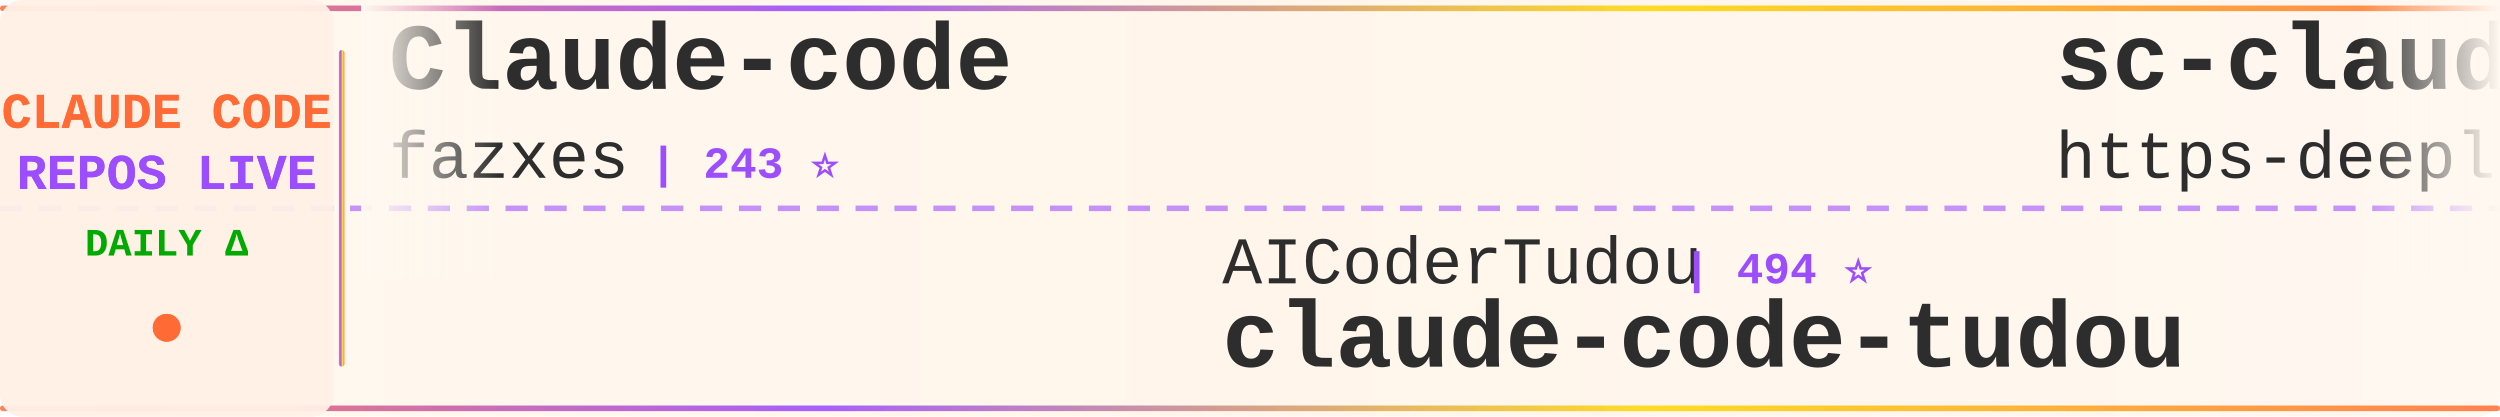
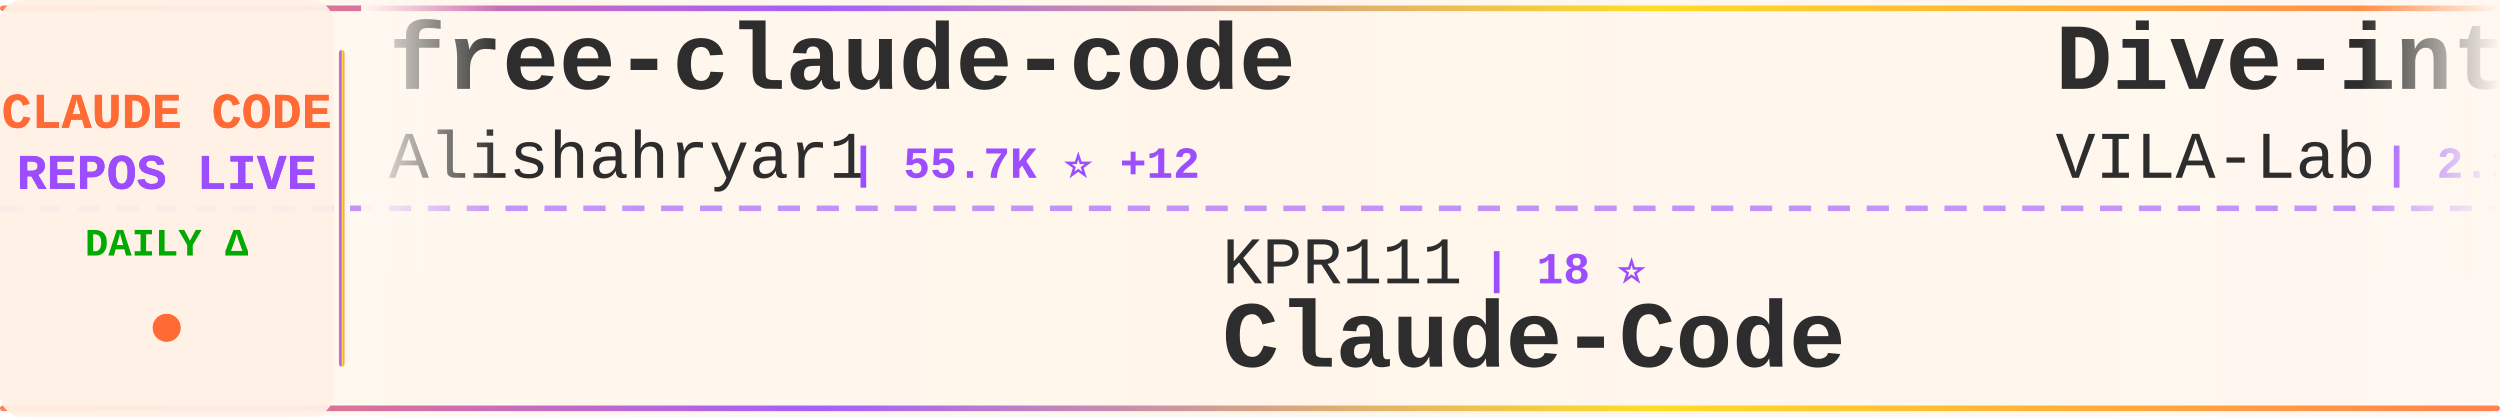
<svg xmlns="http://www.w3.org/2000/svg" width="900" height="150">
  <defs>
    <linearGradient id="tickerBg" x1="0%" y1="0%" x2="100%" y2="0%">
      <stop offset="0%" style="stop-color:#fff8f0;stop-opacity:0.98" />
      <stop offset="50%" style="stop-color:#fff5eb;stop-opacity:1" />
      <stop offset="100%" style="stop-color:#fff8f0;stop-opacity:0.98" />
    </linearGradient>
    <linearGradient id="borderGrad" x1="0%" y1="0%" x2="100%" y2="0%">
      <stop offset="0%" style="stop-color:#FF6B35;stop-opacity:0.85">
        <animate attributeName="stop-opacity" values="0.85;1;0.85" dur="2s" repeatCount="indefinite" />
      </stop>
      <stop offset="33%" style="stop-color:#9C4EFF;stop-opacity:0.9">
        <animate attributeName="stop-opacity" values="0.9;1;0.9" dur="2.2s" repeatCount="indefinite" />
      </stop>
      <stop offset="66%" style="stop-color:#FFD700;stop-opacity:0.85">
        <animate attributeName="stop-opacity" values="0.85;1;0.85" dur="1.8s" repeatCount="indefinite" />
      </stop>
      <stop offset="100%" style="stop-color:#FF6B35;stop-opacity:0.85">
        <animate attributeName="stop-opacity" values="0.85;1;0.85" dur="2s" repeatCount="indefinite" />
      </stop>
    </linearGradient>
    <filter id="textGlow">
      <feGaussianBlur stdDeviation="0.15" result="coloredBlur" />
      <feMerge>
        <feMergeNode in="coloredBlur" />
        <feMergeNode in="SourceGraphic" />
      </feMerge>
    </filter>
    <filter id="metricGlow">
      <feGaussianBlur stdDeviation="0.2" result="coloredBlur" />
      <feMerge>
        <feMergeNode in="coloredBlur" />
        <feMergeNode in="SourceGraphic" />
      </feMerge>
    </filter>
    <linearGradient id="leftFade" x1="0%" y1="0%" x2="100%" y2="0%">
      <stop offset="0%" style="stop-color:#fff8f0;stop-opacity:1" />
      <stop offset="100%" style="stop-color:#fff8f0;stop-opacity:0" />
    </linearGradient>
    <linearGradient id="rightFade" x1="0%" y1="0%" x2="100%" y2="0%">
      <stop offset="0%" style="stop-color:#fff8f0;stop-opacity:0" />
      <stop offset="100%" style="stop-color:#fff8f0;stop-opacity:1" />
    </linearGradient>
  </defs>
  <rect width="900" height="150" fill="url(#tickerBg)" rx="8" />
  <rect x="0" y="2" width="900" height="2" fill="url(#borderGrad)" rx="1" />
  <rect x="0" y="146" width="900" height="2" fill="url(#borderGrad)" rx="1" />
  <line x1="0" y1="75" x2="900" y2="75" stroke="#9C4EFF" stroke-width="2" stroke-dasharray="8 6" opacity="0.6" />
  <rect x="0" y="0" width="120" height="150" fill="#fff0e6" opacity="0.95" rx="8" />
  <text x="60" y="46" font-family="'Courier New', monospace" font-size="18" font-weight="bold" fill="#FF6B35" text-anchor="middle" filter="url(#textGlow)">
    CLAUDE CODE
  </text>
  <text x="60" y="68" font-family="'Courier New', monospace" font-size="18" font-weight="bold" fill="#9C4EFF" text-anchor="middle" filter="url(#textGlow)">
    REPOS LIVE
  </text>
  <text x="60" y="92" font-family="'Courier New', monospace" font-size="14" font-weight="bold" fill="#00aa00" text-anchor="middle">
    DAILY Δ
  </text>
  <circle cx="60" cy="118" r="5" fill="#FF6B35" filter="url(#metricGlow)">
    <animate attributeName="r" values="4;6;4" dur="1.5s" repeatCount="indefinite" />
    <animate attributeName="opacity" values="0.6;1;0.6" dur="1.5s" repeatCount="indefinite" />
  </circle>
  <rect x="122" y="18" width="2" height="114" fill="url(#borderGrad)" rx="1" />
  <clipPath id="tickerClip">
    <rect x="130" y="0" width="770" height="150" />
  </clipPath>
  <g clip-path="url(#tickerClip)">
    <g id="tickerItems">
      <animateTransform attributeName="transform" attributeType="XML" type="translate" from="0 0" to="-3000 0" dur="54s" repeatCount="indefinite" />
      <g transform="translate(0, 0)">
-         <text x="140" y="32" font-family="'Courier New', monospace" font-size="34" font-weight="bold" fill="#2d2d2d">Claude-code</text>
-         <text x="140" y="64" font-family="'Courier New', monospace" font-size="24" font-weight="normal" fill="#2d2d2d" opacity="1.0">fazxes</text>
-         <text x="234" y="64" font-family="'Courier New', monospace" font-size="16" font-weight="bold" fill="#9C4EFF"> | 243 ⭐</text>
+         <text x="140" y="32" font-family="'Courier New', monospace" font-size="34" font-weight="bold" fill="#2d2d2d">free-claude-code</text>
+         <text x="140" y="64" font-family="'Courier New', monospace" font-size="24" font-weight="normal" fill="#2d2d2d" opacity="1.0">Alishahryar1</text>
+         <text x="306" y="64" font-family="'Courier New', monospace" font-size="16" font-weight="bold" fill="#9C4EFF"> | 55.7K ⭐ +12</text>
      </g>
      <g transform="translate(300, 0)">
-         <text x="140" y="102" font-family="'Courier New', monospace" font-size="24" font-weight="normal" fill="#2d2d2d" opacity="1.0">AICoderTudou</text>
-         <text x="306" y="102" font-family="'Courier New', monospace" font-size="16" font-weight="bold" fill="#9C4EFF"> | 494 ⭐</text>
-         <text x="140" y="132" font-family="'Courier New', monospace" font-size="34" font-weight="bold" fill="#2d2d2d">claude-code-tudou</text>
+         <text x="140" y="102" font-family="'Courier New', monospace" font-size="24" font-weight="normal" fill="#2d2d2d" opacity="1.0">KPR111</text>
+         <text x="234" y="102" font-family="'Courier New', monospace" font-size="16" font-weight="bold" fill="#9C4EFF"> | 18 ⭐</text>
+         <text x="140" y="132" font-family="'Courier New', monospace" font-size="34" font-weight="bold" fill="#2d2d2d">Claude-Code</text>
      </g>
      <g transform="translate(600, 0)">
-         <text x="140" y="32" font-family="'Courier New', monospace" font-size="34" font-weight="bold" fill="#2d2d2d">sc-claude-code-files</text>
-         <text x="140" y="64" font-family="'Courier New', monospace" font-size="24" font-weight="normal" fill="#2d2d2d" opacity="1.0">https-deeplearning-ai</text>
-         <text x="414" y="64" font-family="'Courier New', monospace" font-size="16" font-weight="bold" fill="#9C4EFF"> | 550 ⭐</text>
+         <text x="140" y="32" font-family="'Courier New', monospace" font-size="34" font-weight="bold" fill="#2d2d2d">Dive-into-Claude-Code</text>
+         <text x="140" y="64" font-family="'Courier New', monospace" font-size="24" font-weight="normal" fill="#2d2d2d" opacity="1.0">VILA-Lab</text>
+         <text x="258" y="64" font-family="'Courier New', monospace" font-size="16" font-weight="bold" fill="#9C4EFF"> | 2.1K ⭐ +1</text>
      </g>
      <g transform="translate(900, 0)">
-         <text x="140" y="102" font-family="'Courier New', monospace" font-size="24" font-weight="normal" fill="#2d2d2d" opacity="1.0">Yuyz0112</text>
-         <text x="258" y="102" font-family="'Courier New', monospace" font-size="16" font-weight="bold" fill="#9C4EFF"> | 2.4K ⭐</text>
-         <text x="140" y="132" font-family="'Courier New', monospace" font-size="34" font-weight="bold" fill="#2d2d2d">claude-code-reverse</text>
+         <text x="140" y="102" font-family="'Courier New', monospace" font-size="24" font-weight="normal" fill="#2d2d2d" opacity="1.0">shareAI-lab</text>
+         <text x="294" y="102" font-family="'Courier New', monospace" font-size="16" font-weight="bold" fill="#9C4EFF"> | 77.4K ⭐ +22</text>
+         <text x="140" y="132" font-family="'Courier New', monospace" font-size="34" font-weight="bold" fill="#2d2d2d">learn-claude-code</text>
      </g>
      <g transform="translate(1200, 0)">
+         <text x="140" y="32" font-family="'Courier New', monospace" font-size="34" font-weight="bold" fill="#2d2d2d">how-claude-code-works</text>
+         <text x="140" y="64" font-family="'Courier New', monospace" font-size="24" font-weight="normal" fill="#2d2d2d" opacity="1.0">Windy3f3f3f3f</text>
+         <text x="318" y="64" font-family="'Courier New', monospace" font-size="16" font-weight="bold" fill="#9C4EFF"> | 3.7K ⭐ +2</text>
+       </g>
+       <g transform="translate(1500, 0)">
+         <text x="140" y="102" font-family="'Courier New', monospace" font-size="24" font-weight="normal" fill="#2d2d2d" opacity="1.0">pedrohcgs</text>
+         <text x="270" y="102" font-family="'Courier New', monospace" font-size="16" font-weight="bold" fill="#9C4EFF"> | 1.6K ⭐ +1</text>
+         <text x="140" y="132" font-family="'Courier New', monospace" font-size="34" font-weight="bold" fill="#2d2d2d">claude-code-my-workflow</text>
+       </g>
+       <g transform="translate(1800, 0)">
+         <text x="140" y="32" font-family="'Courier New', monospace" font-size="34" font-weight="bold" fill="#2d2d2d">claude-code-source-build</text>
+         <text x="140" y="64" font-family="'Courier New', monospace" font-size="24" font-weight="normal" fill="#2d2d2d" opacity="1.0">andrew-kramer-inno</text>
+         <text x="378" y="64" font-family="'Courier New', monospace" font-size="16" font-weight="bold" fill="#9C4EFF"> | 595 ⭐</text>
+       </g>
+       <g transform="translate(2100, 0)">
+         <text x="140" y="102" font-family="'Courier New', monospace" font-size="24" font-weight="normal" fill="#2d2d2d" opacity="1.0">guanshan</text>
+         <text x="258" y="102" font-family="'Courier New', monospace" font-size="16" font-weight="bold" fill="#9C4EFF"> | 61 ⭐</text>
+         <text x="140" y="132" font-family="'Courier New', monospace" font-size="34" font-weight="bold" fill="#2d2d2d">ClaudeCode</text>
+       </g>
+       <g transform="translate(2400, 0)">
+         <text x="140" y="32" font-family="'Courier New', monospace" font-size="34" font-weight="bold" fill="#2d2d2d">claude-code-guide</text>
+         <text x="140" y="64" font-family="'Courier New', monospace" font-size="24" font-weight="normal" fill="#2d2d2d" opacity="1.0">zebbern</text>
+         <text x="246" y="64" font-family="'Courier New', monospace" font-size="16" font-weight="bold" fill="#9C4EFF"> | 4.6K ⭐</text>
+       </g>
+       <g transform="translate(2700, 0)">
+         <text x="140" y="102" font-family="'Courier New', monospace" font-size="24" font-weight="normal" fill="#2d2d2d" opacity="1.0">777genius</text>
+         <text x="270" y="102" font-family="'Courier New', monospace" font-size="16" font-weight="bold" fill="#9C4EFF"> | 932 ⭐</text>
+         <text x="140" y="132" font-family="'Courier New', monospace" font-size="34" font-weight="bold" fill="#2d2d2d">claude-code-source-code</text>
+       </g>
+       <g transform="translate(3000, 0)">
        <text x="140" y="32" font-family="'Courier New', monospace" font-size="34" font-weight="bold" fill="#2d2d2d">free-claude-code</text>
        <text x="140" y="64" font-family="'Courier New', monospace" font-size="24" font-weight="normal" fill="#2d2d2d" opacity="1.0">Alishahryar1</text>
-         <text x="306" y="64" font-family="'Courier New', monospace" font-size="16" font-weight="bold" fill="#9C4EFF"> | 55.7K ⭐ +17</text>
-       </g>
-       <g transform="translate(1500, 0)">
-         <text x="140" y="102" font-family="'Courier New', monospace" font-size="24" font-weight="normal" fill="#2d2d2d" opacity="1.0">overwirehq</text>
-         <text x="282" y="102" font-family="'Courier New', monospace" font-size="16" font-weight="bold" fill="#9C4EFF"> | 2.8K ⭐ +1</text>
-         <text x="140" y="132" font-family="'Courier New', monospace" font-size="34" font-weight="bold" fill="#2d2d2d">claude-code-telegram</text>
-       </g>
-       <g transform="translate(1800, 0)">
-         <text x="140" y="32" font-family="'Courier New', monospace" font-size="34" font-weight="bold" fill="#2d2d2d">claude-code-video-toolki...</text>
-         <text x="140" y="64" font-family="'Courier New', monospace" font-size="24" font-weight="normal" fill="#2d2d2d" opacity="1.0">digitalsamba</text>
-         <text x="306" y="64" font-family="'Courier New', monospace" font-size="16" font-weight="bold" fill="#9C4EFF"> | 2.1K ⭐ +2</text>
-       </g>
-       <g transform="translate(2100, 0)">
-         <text x="140" y="102" font-family="'Courier New', monospace" font-size="24" font-weight="normal" fill="#2d2d2d" opacity="1.0">ChrisWiles</text>
-         <text x="282" y="102" font-family="'Courier New', monospace" font-size="16" font-weight="bold" fill="#9C4EFF"> | 6.1K ⭐</text>
-         <text x="140" y="132" font-family="'Courier New', monospace" font-size="34" font-weight="bold" fill="#2d2d2d">claude-code-showcase</text>
-       </g>
-       <g transform="translate(2400, 0)">
-         <text x="140" y="32" font-family="'Courier New', monospace" font-size="34" font-weight="bold" fill="#2d2d2d">claude-code-templates</text>
-         <text x="140" y="64" font-family="'Courier New', monospace" font-size="24" font-weight="normal" fill="#2d2d2d" opacity="1.0">davila7</text>
-         <text x="246" y="64" font-family="'Courier New', monospace" font-size="16" font-weight="bold" fill="#9C4EFF"> | 30.9K ⭐ +13</text>
-       </g>
-       <g transform="translate(2700, 0)">
-         <text x="140" y="102" font-family="'Courier New', monospace" font-size="24" font-weight="normal" fill="#2d2d2d" opacity="1.0">alejandrobalderas</text>
-         <text x="366" y="102" font-family="'Courier New', monospace" font-size="16" font-weight="bold" fill="#9C4EFF"> | 2.9K ⭐ +8</text>
-         <text x="140" y="132" font-family="'Courier New', monospace" font-size="34" font-weight="bold" fill="#2d2d2d">claude-code-from-source</text>
-       </g>
-       <g transform="translate(3000, 0)">
-         <text x="140" y="32" font-family="'Courier New', monospace" font-size="34" font-weight="bold" fill="#2d2d2d">Claude-code</text>
-         <text x="140" y="64" font-family="'Courier New', monospace" font-size="24" font-weight="normal" fill="#2d2d2d" opacity="1.0">fazxes</text>
-         <text x="234" y="64" font-family="'Courier New', monospace" font-size="16" font-weight="bold" fill="#9C4EFF"> | 243 ⭐</text>
+         <text x="306" y="64" font-family="'Courier New', monospace" font-size="16" font-weight="bold" fill="#9C4EFF"> | 55.7K ⭐ +12</text>
      </g>
      <g transform="translate(3300, 0)">
-         <text x="140" y="102" font-family="'Courier New', monospace" font-size="24" font-weight="normal" fill="#2d2d2d" opacity="1.0">AICoderTudou</text>
-         <text x="306" y="102" font-family="'Courier New', monospace" font-size="16" font-weight="bold" fill="#9C4EFF"> | 494 ⭐</text>
-         <text x="140" y="132" font-family="'Courier New', monospace" font-size="34" font-weight="bold" fill="#2d2d2d">claude-code-tudou</text>
+         <text x="140" y="102" font-family="'Courier New', monospace" font-size="24" font-weight="normal" fill="#2d2d2d" opacity="1.0">KPR111</text>
+         <text x="234" y="102" font-family="'Courier New', monospace" font-size="16" font-weight="bold" fill="#9C4EFF"> | 18 ⭐</text>
+         <text x="140" y="132" font-family="'Courier New', monospace" font-size="34" font-weight="bold" fill="#2d2d2d">Claude-Code</text>
      </g>
      <g transform="translate(3600, 0)">
-         <text x="140" y="32" font-family="'Courier New', monospace" font-size="34" font-weight="bold" fill="#2d2d2d">sc-claude-code-files</text>
-         <text x="140" y="64" font-family="'Courier New', monospace" font-size="24" font-weight="normal" fill="#2d2d2d" opacity="1.0">https-deeplearning-ai</text>
-         <text x="414" y="64" font-family="'Courier New', monospace" font-size="16" font-weight="bold" fill="#9C4EFF"> | 550 ⭐</text>
+         <text x="140" y="32" font-family="'Courier New', monospace" font-size="34" font-weight="bold" fill="#2d2d2d">Dive-into-Claude-Code</text>
+         <text x="140" y="64" font-family="'Courier New', monospace" font-size="24" font-weight="normal" fill="#2d2d2d" opacity="1.0">VILA-Lab</text>
+         <text x="258" y="64" font-family="'Courier New', monospace" font-size="16" font-weight="bold" fill="#9C4EFF"> | 2.1K ⭐ +1</text>
      </g>
      <g transform="translate(3900, 0)">
-         <text x="140" y="102" font-family="'Courier New', monospace" font-size="24" font-weight="normal" fill="#2d2d2d" opacity="1.0">Yuyz0112</text>
-         <text x="258" y="102" font-family="'Courier New', monospace" font-size="16" font-weight="bold" fill="#9C4EFF"> | 2.4K ⭐</text>
-         <text x="140" y="132" font-family="'Courier New', monospace" font-size="34" font-weight="bold" fill="#2d2d2d">claude-code-reverse</text>
+         <text x="140" y="102" font-family="'Courier New', monospace" font-size="24" font-weight="normal" fill="#2d2d2d" opacity="1.0">shareAI-lab</text>
+         <text x="294" y="102" font-family="'Courier New', monospace" font-size="16" font-weight="bold" fill="#9C4EFF"> | 77.4K ⭐ +22</text>
+         <text x="140" y="132" font-family="'Courier New', monospace" font-size="34" font-weight="bold" fill="#2d2d2d">learn-claude-code</text>
      </g>
    </g>
  </g>
  <rect x="130" y="0" width="50" height="100" fill="url(#leftFade)" />
  <rect x="850" y="0" width="50" height="100" fill="url(#rightFade)" />
</svg>
